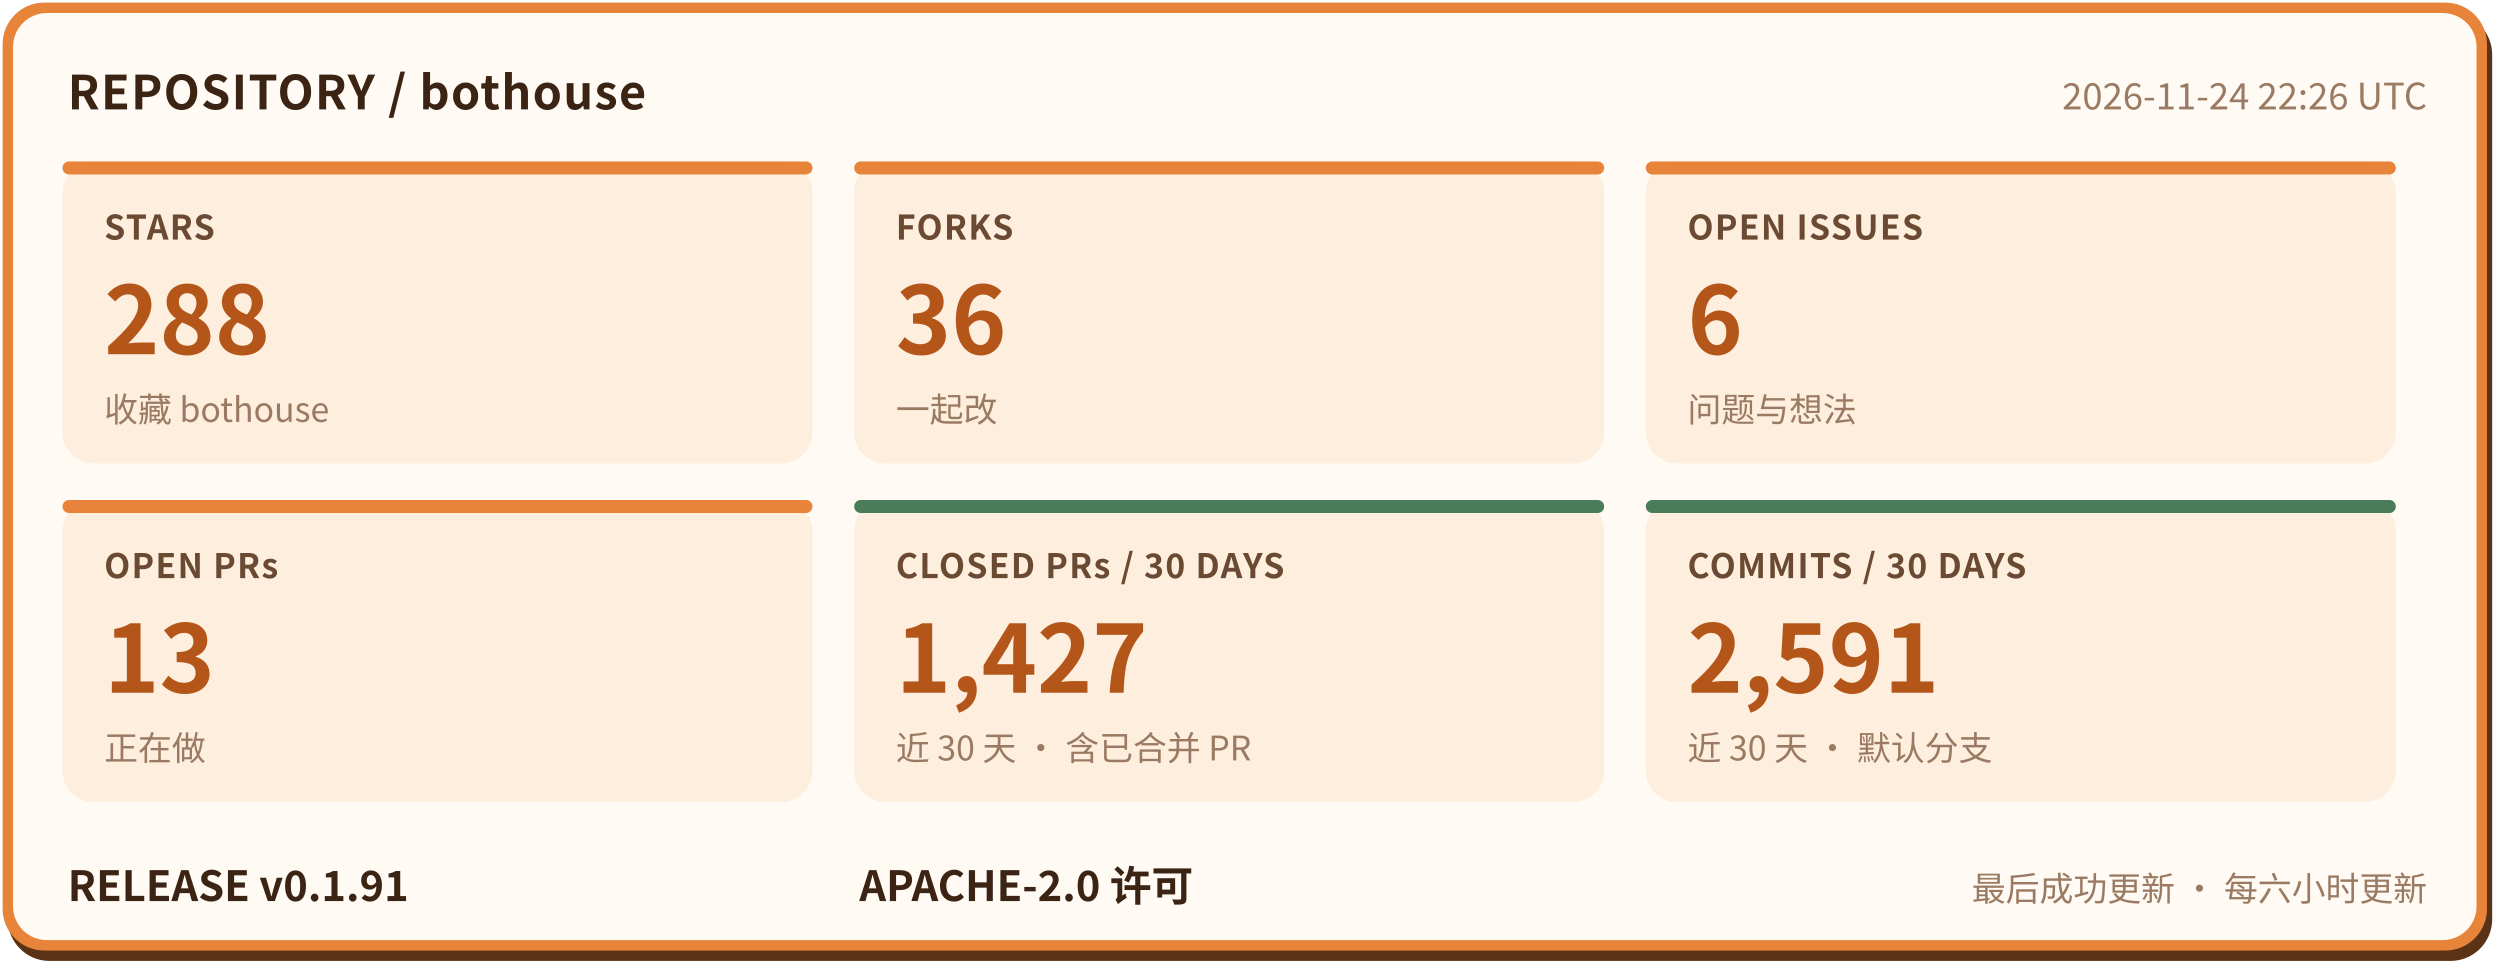
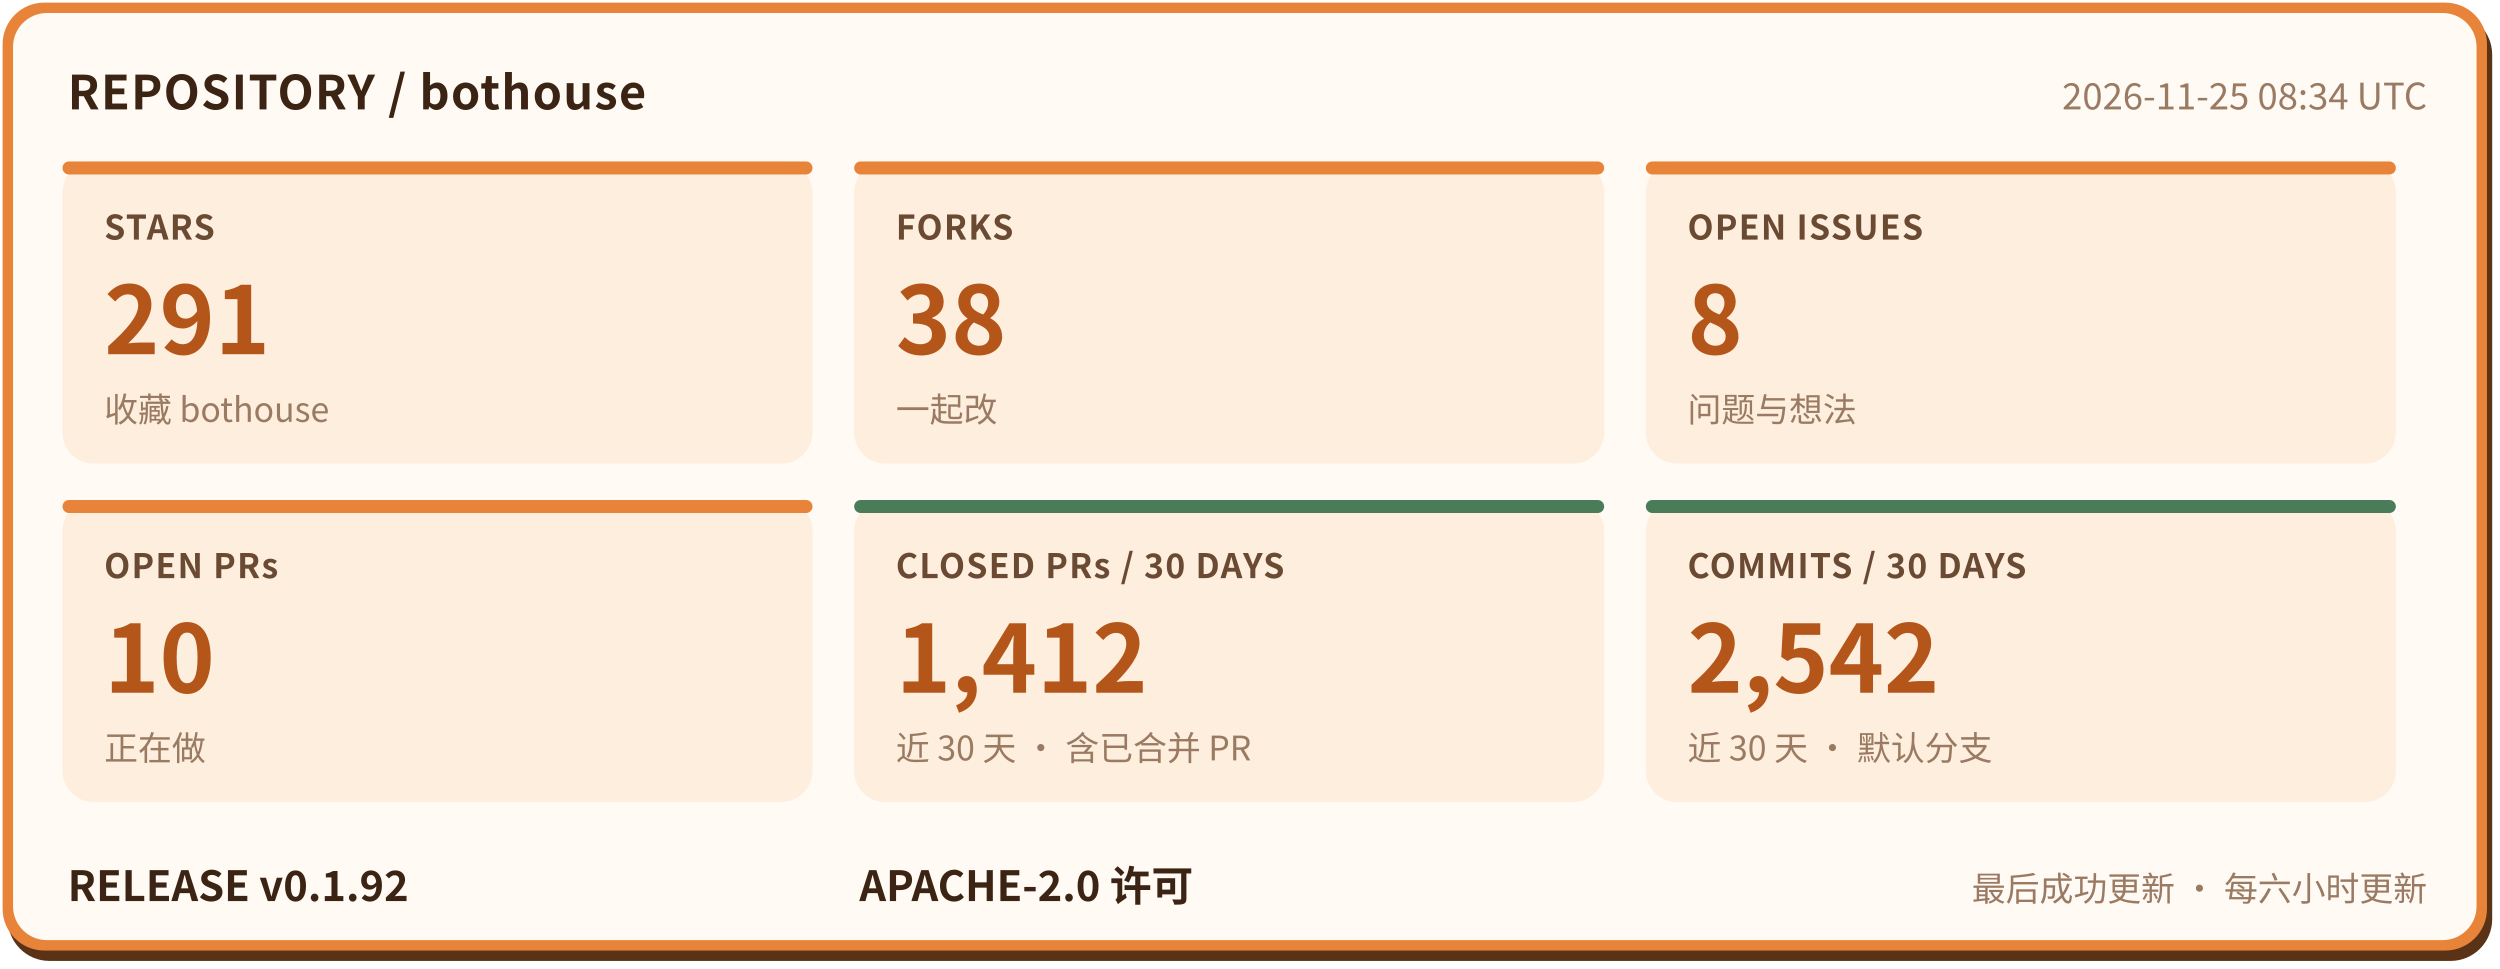
- <svg xmlns="http://www.w3.org/2000/svg" width="960" height="372" viewBox="0 0 960 372" role="img" aria-label="bothouse 仓库状态: STARS 288, FORKS 36, OPEN ISSUES 6, OPEN PRs 13, CLOSED PRs / 30 DAYS 1427, COMMITS / 30 DAYS 2591, RELEASE v0.1.91" font-family="'PingFang SC','Hiragino Sans GB','Microsoft YaHei','Noto Sans CJK SC',-apple-system,'Segoe UI',sans-serif">
+ <svg xmlns="http://www.w3.org/2000/svg" width="960" height="372" viewBox="0 0 960 372" role="img" aria-label="bothouse 仓库状态: STARS 291, FORKS 38, OPEN ISSUES 8, OPEN PRs 10, CLOSED PRs / 30 DAYS 1412, COMMITS / 30 DAYS 2542, RELEASE v0.1.92" font-family="'PingFang SC','Hiragino Sans GB','Microsoft YaHei','Noto Sans CJK SC',-apple-system,'Segoe UI',sans-serif">
  <rect x="3" y="5" width="954" height="364" rx="16" fill="#5a3317" />
  <rect x="1" y="1" width="954" height="364" rx="16" fill="#e8833a" />
  <rect x="5" y="5" width="946" height="356" rx="13" fill="#fffaf3" />
  <text x="26" y="42" font-size="18" font-weight="700" letter-spacing="0.5" fill="#3b2414">REPOSITORY / bothouse</text>
-   <text x="932" y="42" font-size="14" fill="#9a7a62" text-anchor="end">2026-11-24 22:26 UTC</text>
+   <text x="932" y="42" font-size="14" fill="#9a7a62" text-anchor="end">2026-11-25 08:34 UTC</text>
  <rect x="24" y="62" width="288" height="116" rx="12" fill="#fdeedd" />
  <rect x="24" y="62" width="288" height="5" rx="2.5" fill="#e8833a" />
  <text x="40" y="92" font-size="13" font-weight="600" letter-spacing="0.5" fill="#6b4a33">STARS</text>
-   <text x="40" y="136" font-size="36" font-weight="800" fill="#b4561a">288</text>
+   <text x="40" y="136" font-size="36" font-weight="800" fill="#b4561a">291</text>
  <text x="40" y="162" font-size="13" fill="#9a7a62">收藏 bothouse</text>
  <rect x="328" y="62" width="288" height="116" rx="12" fill="#fdeedd" />
  <rect x="328" y="62" width="288" height="5" rx="2.5" fill="#e8833a" />
  <text x="344" y="92" font-size="13" font-weight="600" letter-spacing="0.5" fill="#6b4a33">FORKS</text>
-   <text x="344" y="136" font-size="36" font-weight="800" fill="#b4561a">36</text>
+   <text x="344" y="136" font-size="36" font-weight="800" fill="#b4561a">38</text>
  <text x="344" y="162" font-size="13" fill="#9a7a62">一起改</text>
  <rect x="632" y="62" width="288" height="116" rx="12" fill="#fdeedd" />
  <rect x="632" y="62" width="288" height="5" rx="2.5" fill="#e8833a" />
  <text x="648" y="92" font-size="13" font-weight="600" letter-spacing="0.5" fill="#6b4a33">OPEN ISSUES</text>
-   <text x="648" y="136" font-size="36" font-weight="800" fill="#b4561a">6</text>
+   <text x="648" y="136" font-size="36" font-weight="800" fill="#b4561a">8</text>
  <text x="648" y="162" font-size="13" fill="#9a7a62">问题与想法</text>
  <rect x="24" y="192" width="288" height="116" rx="12" fill="#fdeedd" />
  <rect x="24" y="192" width="288" height="5" rx="2.5" fill="#e8833a" />
  <text x="40" y="222" font-size="13" font-weight="600" letter-spacing="0.5" fill="#6b4a33">OPEN PRs</text>
-   <text x="40" y="266" font-size="36" font-weight="800" fill="#b4561a">13</text>
+   <text x="40" y="266" font-size="36" font-weight="800" fill="#b4561a">10</text>
  <text x="40" y="292" font-size="13" fill="#9a7a62">正在做</text>
  <rect x="328" y="192" width="288" height="116" rx="12" fill="#fdeedd" />
  <rect x="328" y="192" width="288" height="5" rx="2.5" fill="#4a7c59" />
  <text x="344" y="222" font-size="13" font-weight="600" letter-spacing="0.5" fill="#6b4a33">CLOSED PRs / 30 DAYS</text>
-   <text x="344" y="266" font-size="36" font-weight="800" fill="#b4561a">1,427</text>
+   <text x="344" y="266" font-size="36" font-weight="800" fill="#b4561a">1,412</text>
  <text x="344" y="292" font-size="13" fill="#9a7a62">近 30 天 · 含已合并 PR</text>
  <rect x="632" y="192" width="288" height="116" rx="12" fill="#fdeedd" />
  <rect x="632" y="192" width="288" height="5" rx="2.5" fill="#4a7c59" />
  <text x="648" y="222" font-size="13" font-weight="600" letter-spacing="0.5" fill="#6b4a33">COMMITS / 30 DAYS</text>
-   <text x="648" y="266" font-size="36" font-weight="800" fill="#b4561a">2,591</text>
+   <text x="648" y="266" font-size="36" font-weight="800" fill="#b4561a">2,542</text>
  <text x="648" y="292" font-size="13" fill="#9a7a62">近 30 天 · 默认分支</text>
-   <text x="26" y="346" font-size="16" font-weight="700" fill="#3b2414">RELEASE v0.1.91</text>
+   <text x="26" y="346" font-size="16" font-weight="700" fill="#3b2414">RELEASE v0.1.92</text>
  <text x="330" y="346" font-size="16" font-weight="700" fill="#3b2414">APACHE-2.0 许可</text>
  <text x="932" y="346" font-size="13" fill="#9a7a62" text-anchor="end">最后成功更新 · 每六小时更新</text>
</svg>
